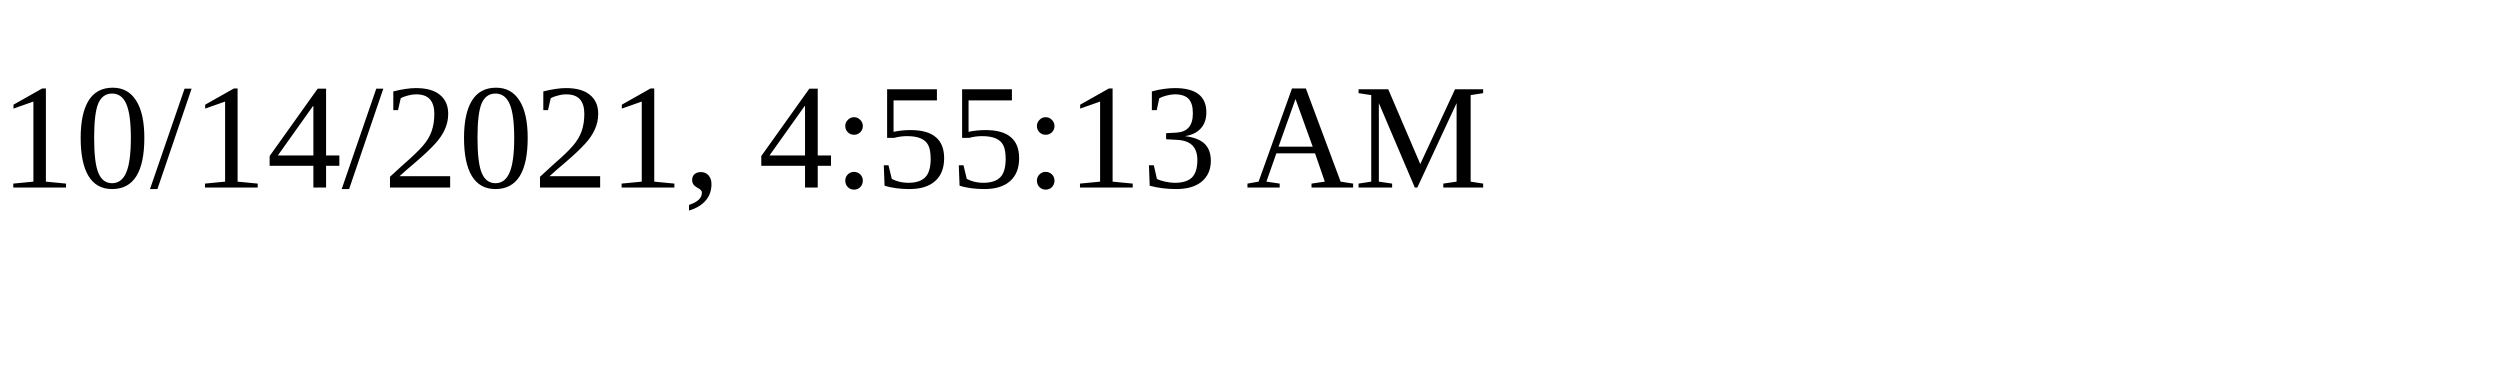
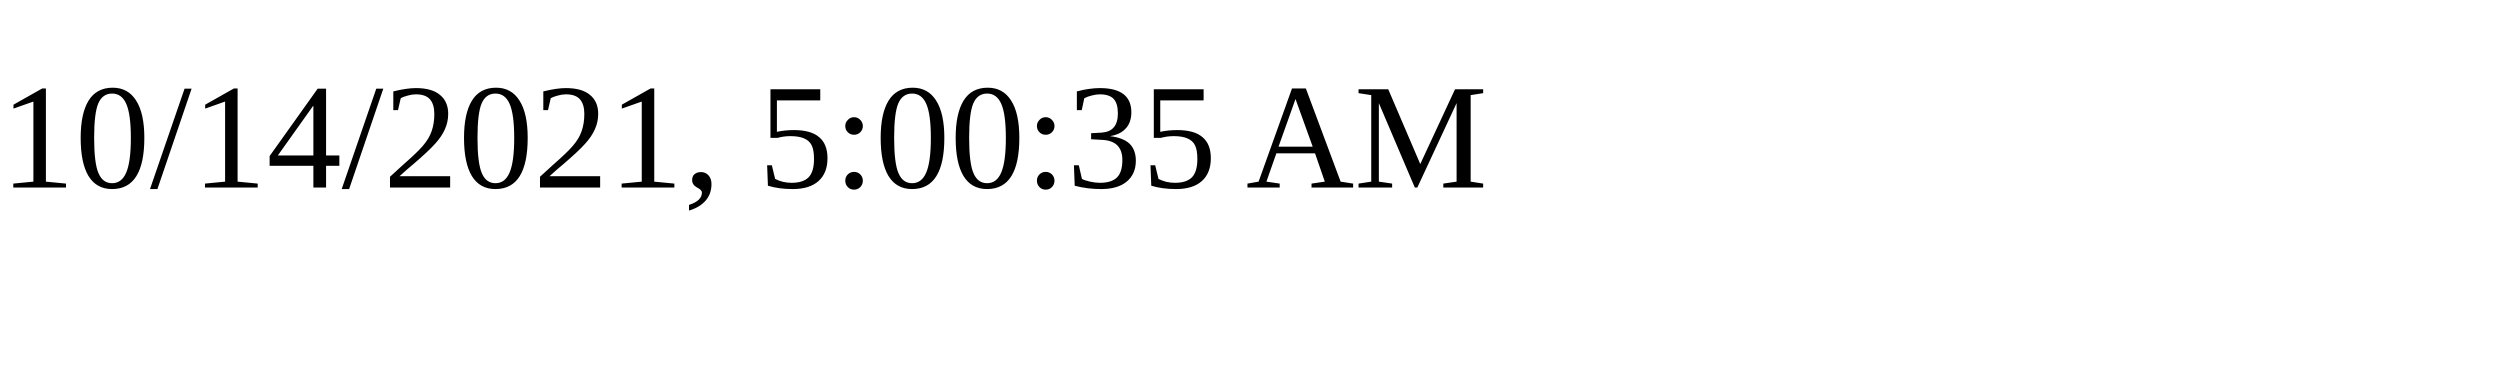
<svg xmlns="http://www.w3.org/2000/svg" height="30" width="200">
-   <text x="0" y="15">10/14/2021, 4:55:13 AM</text>
+   <text x="0" y="15">10/14/2021, 5:00:35 AM</text>
</svg>
